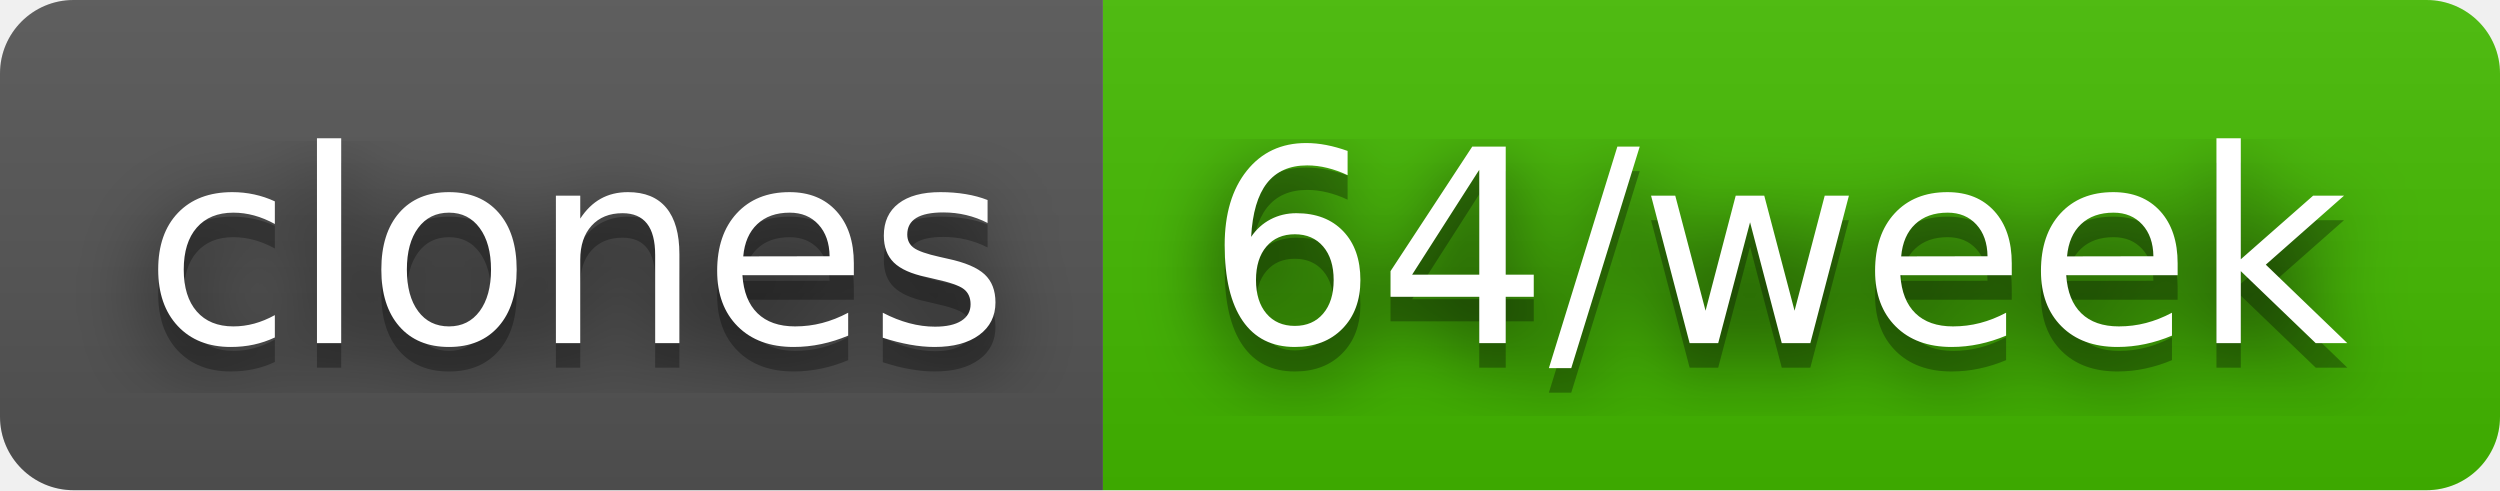
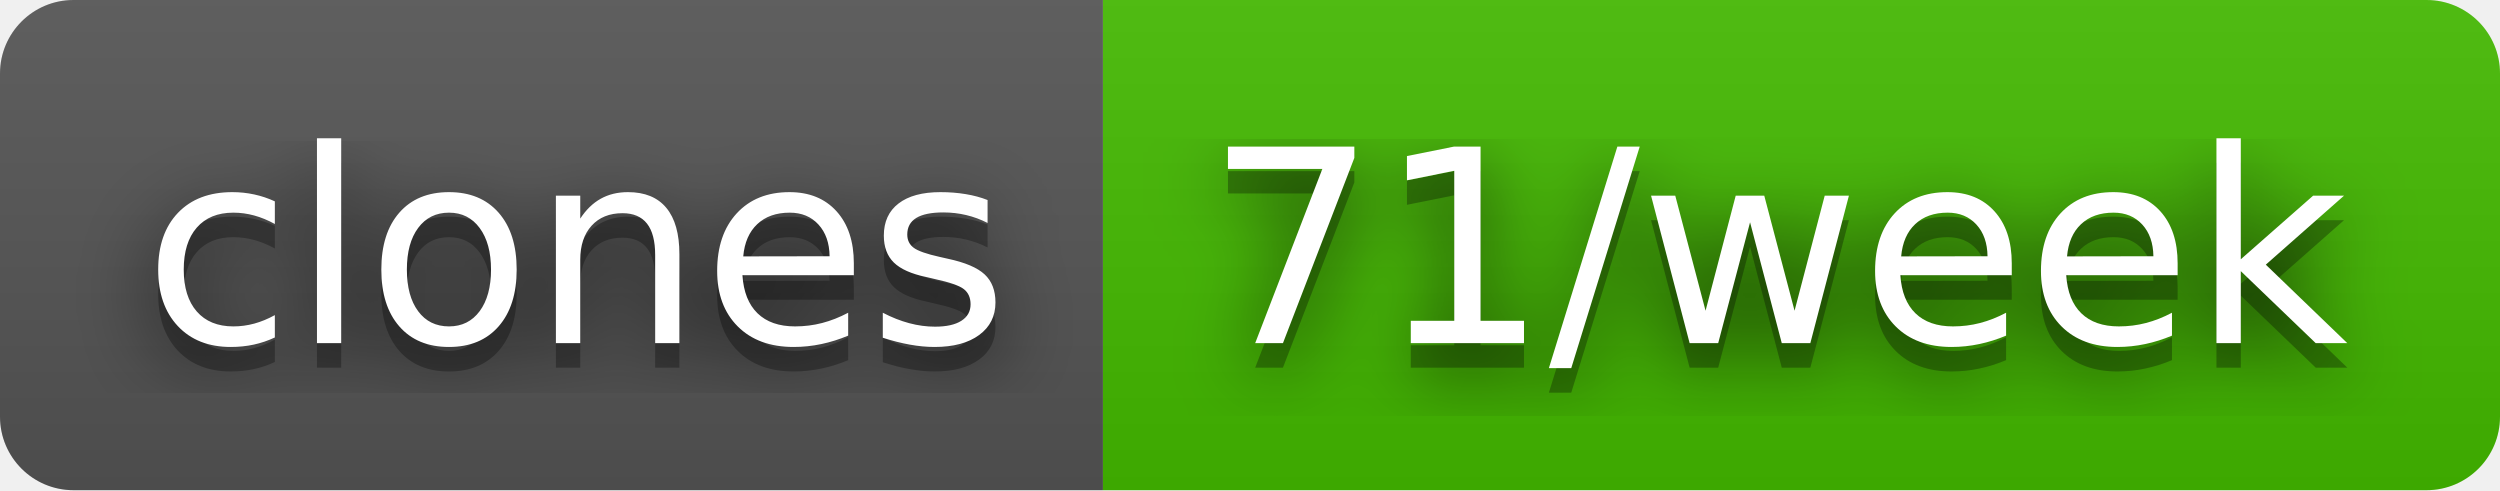
- <svg xmlns="http://www.w3.org/2000/svg" width="102" height="20" role="img" aria-label="clones: 64/week">
+ <svg xmlns="http://www.w3.org/2000/svg" width="102" height="20" role="img" aria-label="clones: 71/week">
  <filter id="blur">
    <feGaussianBlur stdDeviation="16" />
  </filter>
  <linearGradient id="s" x2="0" y2="100%">
    <stop offset="0" stop-color="#bbb" stop-opacity=".1" />
    <stop offset="1" stop-opacity=".1" />
  </linearGradient>
  <clipPath id="r">
    <rect width="102" height="20" rx="3" />
  </clipPath>
  <g clip-path="url(#r)">
    <rect width="45" height="20" fill="#555" />
    <rect x="45" width="57" height="20" fill="#4b0" />
    <rect width="102" height="20" fill="url(#s)" />
  </g>
  <g fill="#fff" text-anchor="middle" font-family="Verdana,Geneva,DejaVu Sans,sans-serif" text-rendering="geometricPrecision" font-size="110">
    <g transform="scale(.1)">
      <g aria-hidden="true" fill="#010101">
        <text x="235" y="150" fill-opacity=".8" filter="url(#blur)" textLength="350">clones</text>
        <text x="235" y="150" fill-opacity=".3" textLength="350">clones</text>
      </g>
      <text x="235" y="140" textLength="350">clones</text>
    </g>
    <g transform="scale(.1)">
      <g aria-hidden="true" fill="#010101">
-         <text x="725" y="150" fill-opacity=".8" filter="url(#blur)" textLength="470">64/week</text>
-         <text x="725" y="150" fill-opacity=".3" textLength="470">64/week</text>
+         <text x="725" y="150" fill-opacity=".8" filter="url(#blur)" textLength="470">71/week</text>
+         <text x="725" y="150" fill-opacity=".3" textLength="470">71/week</text>
      </g>
-       <text x="725" y="140" textLength="470">64/week</text>
+       <text x="725" y="140" textLength="470">71/week</text>
    </g>
  </g>
</svg>
